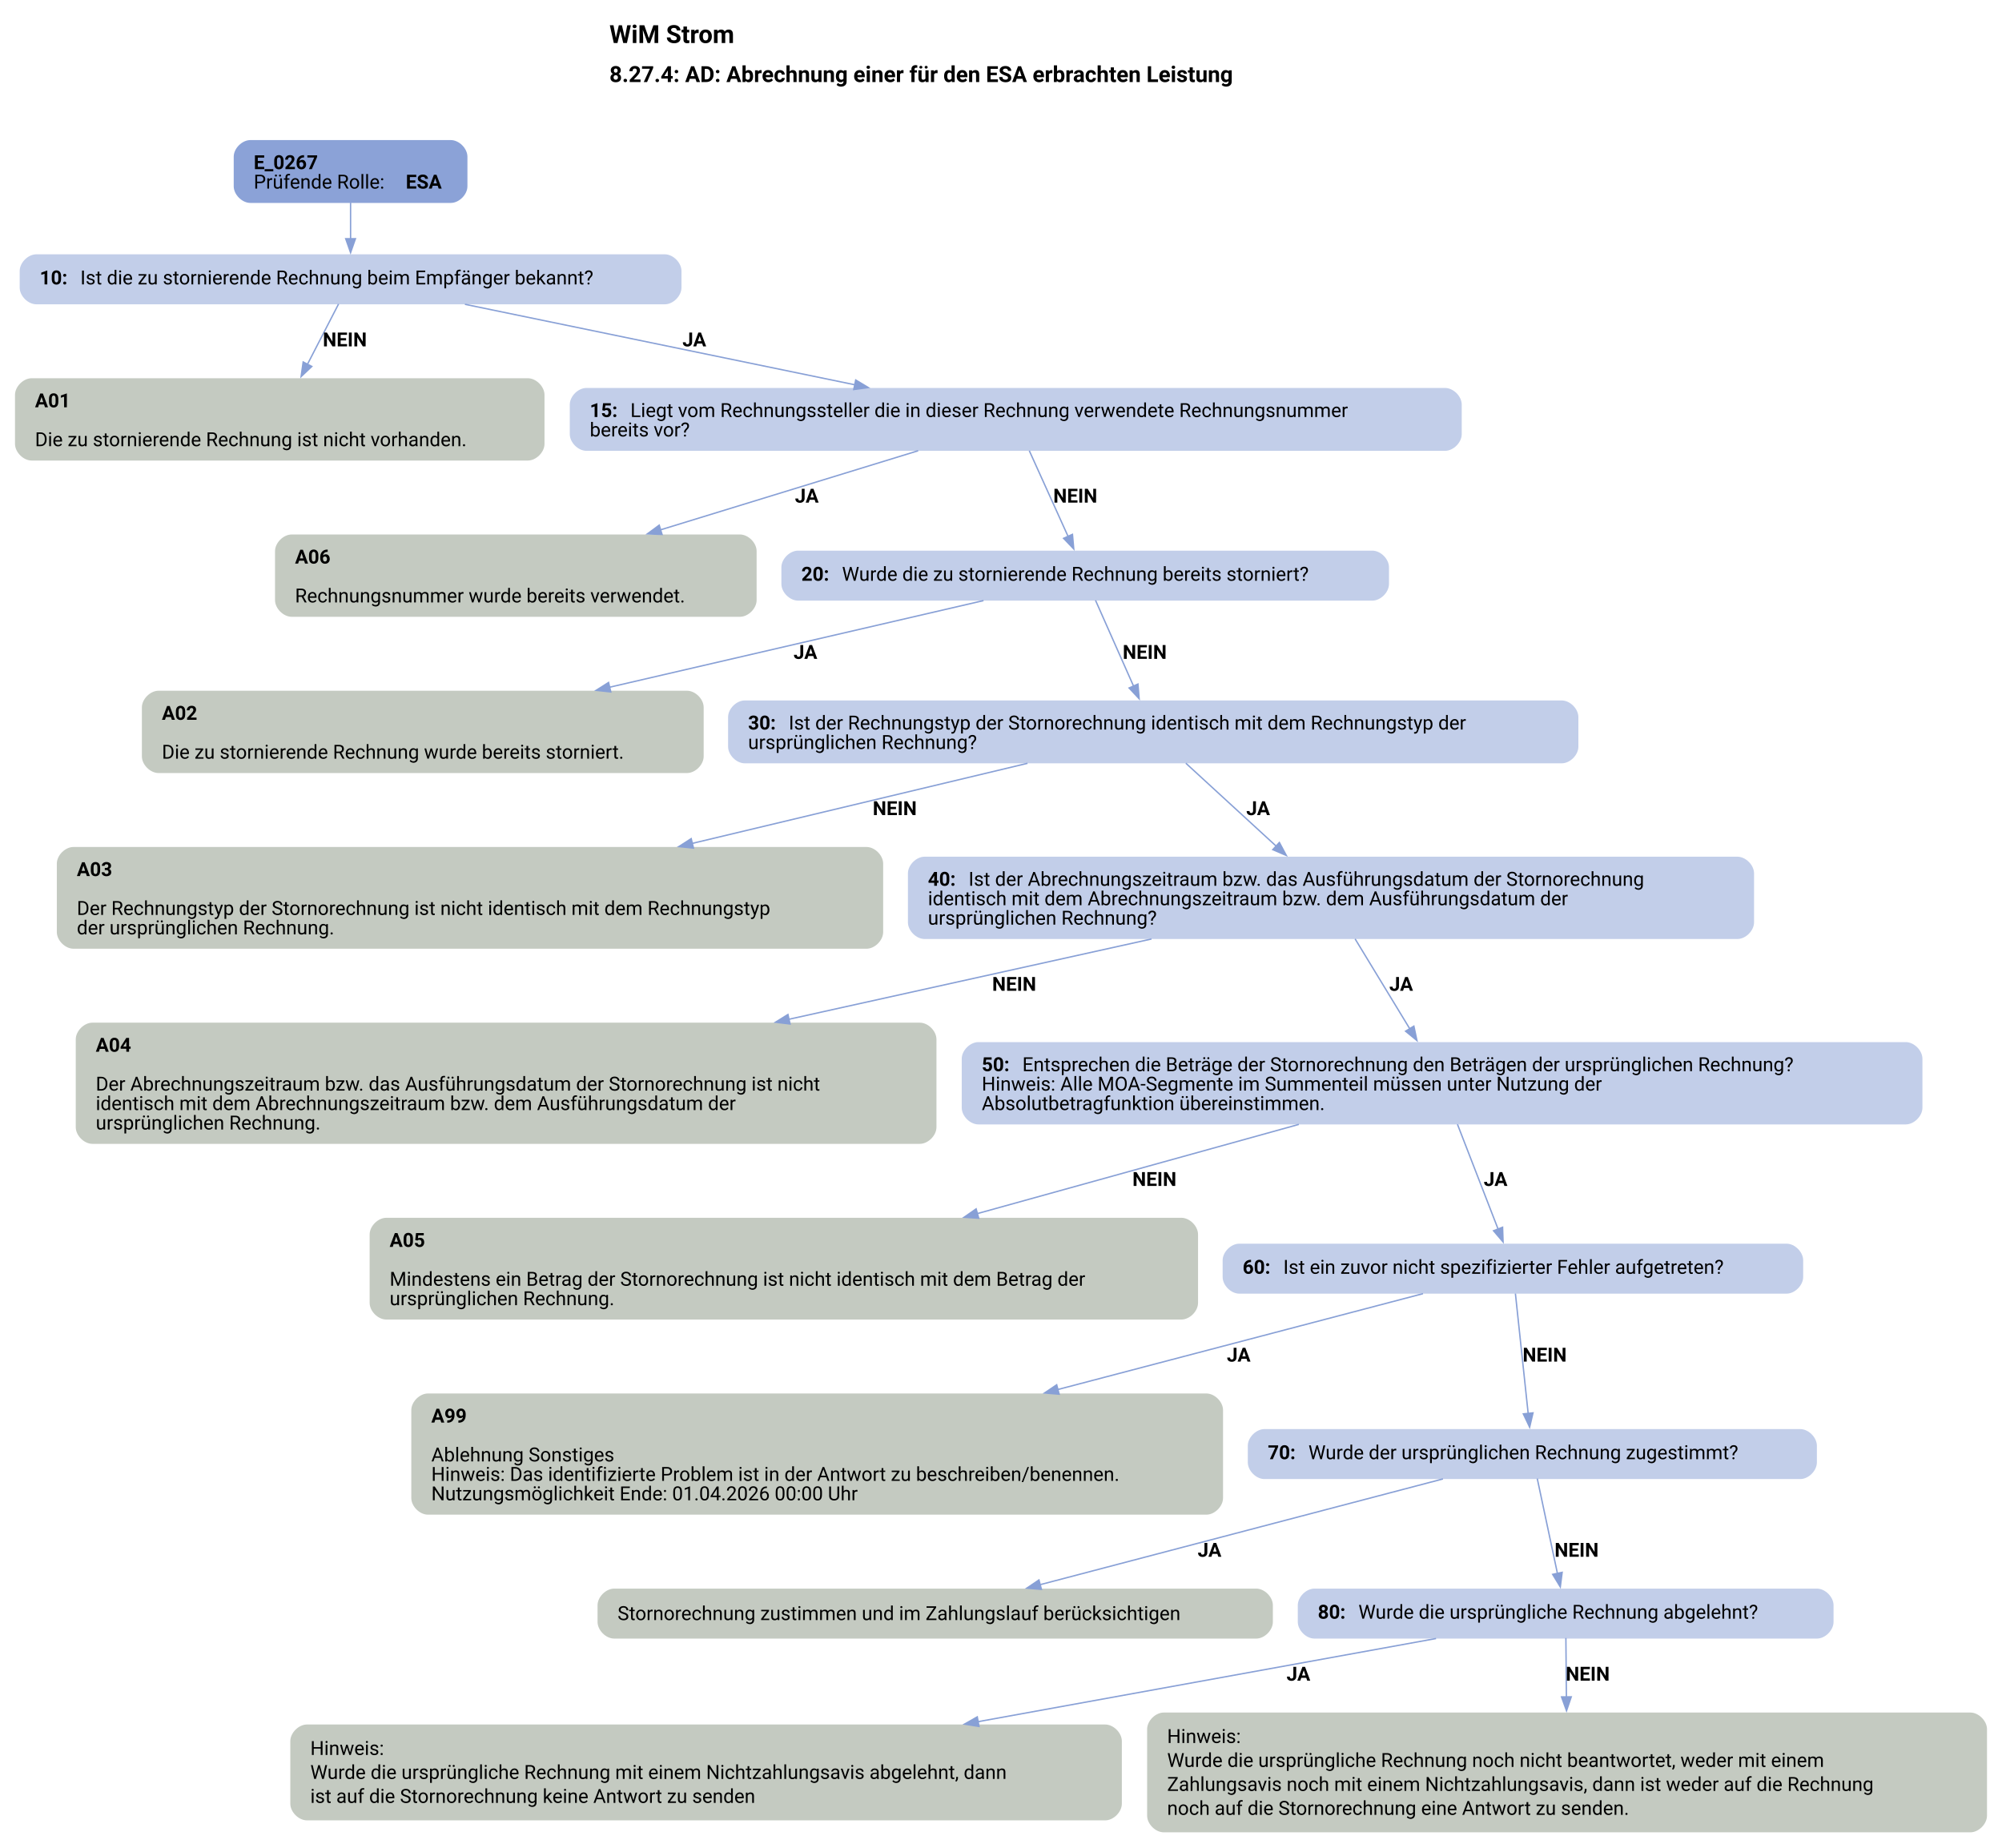
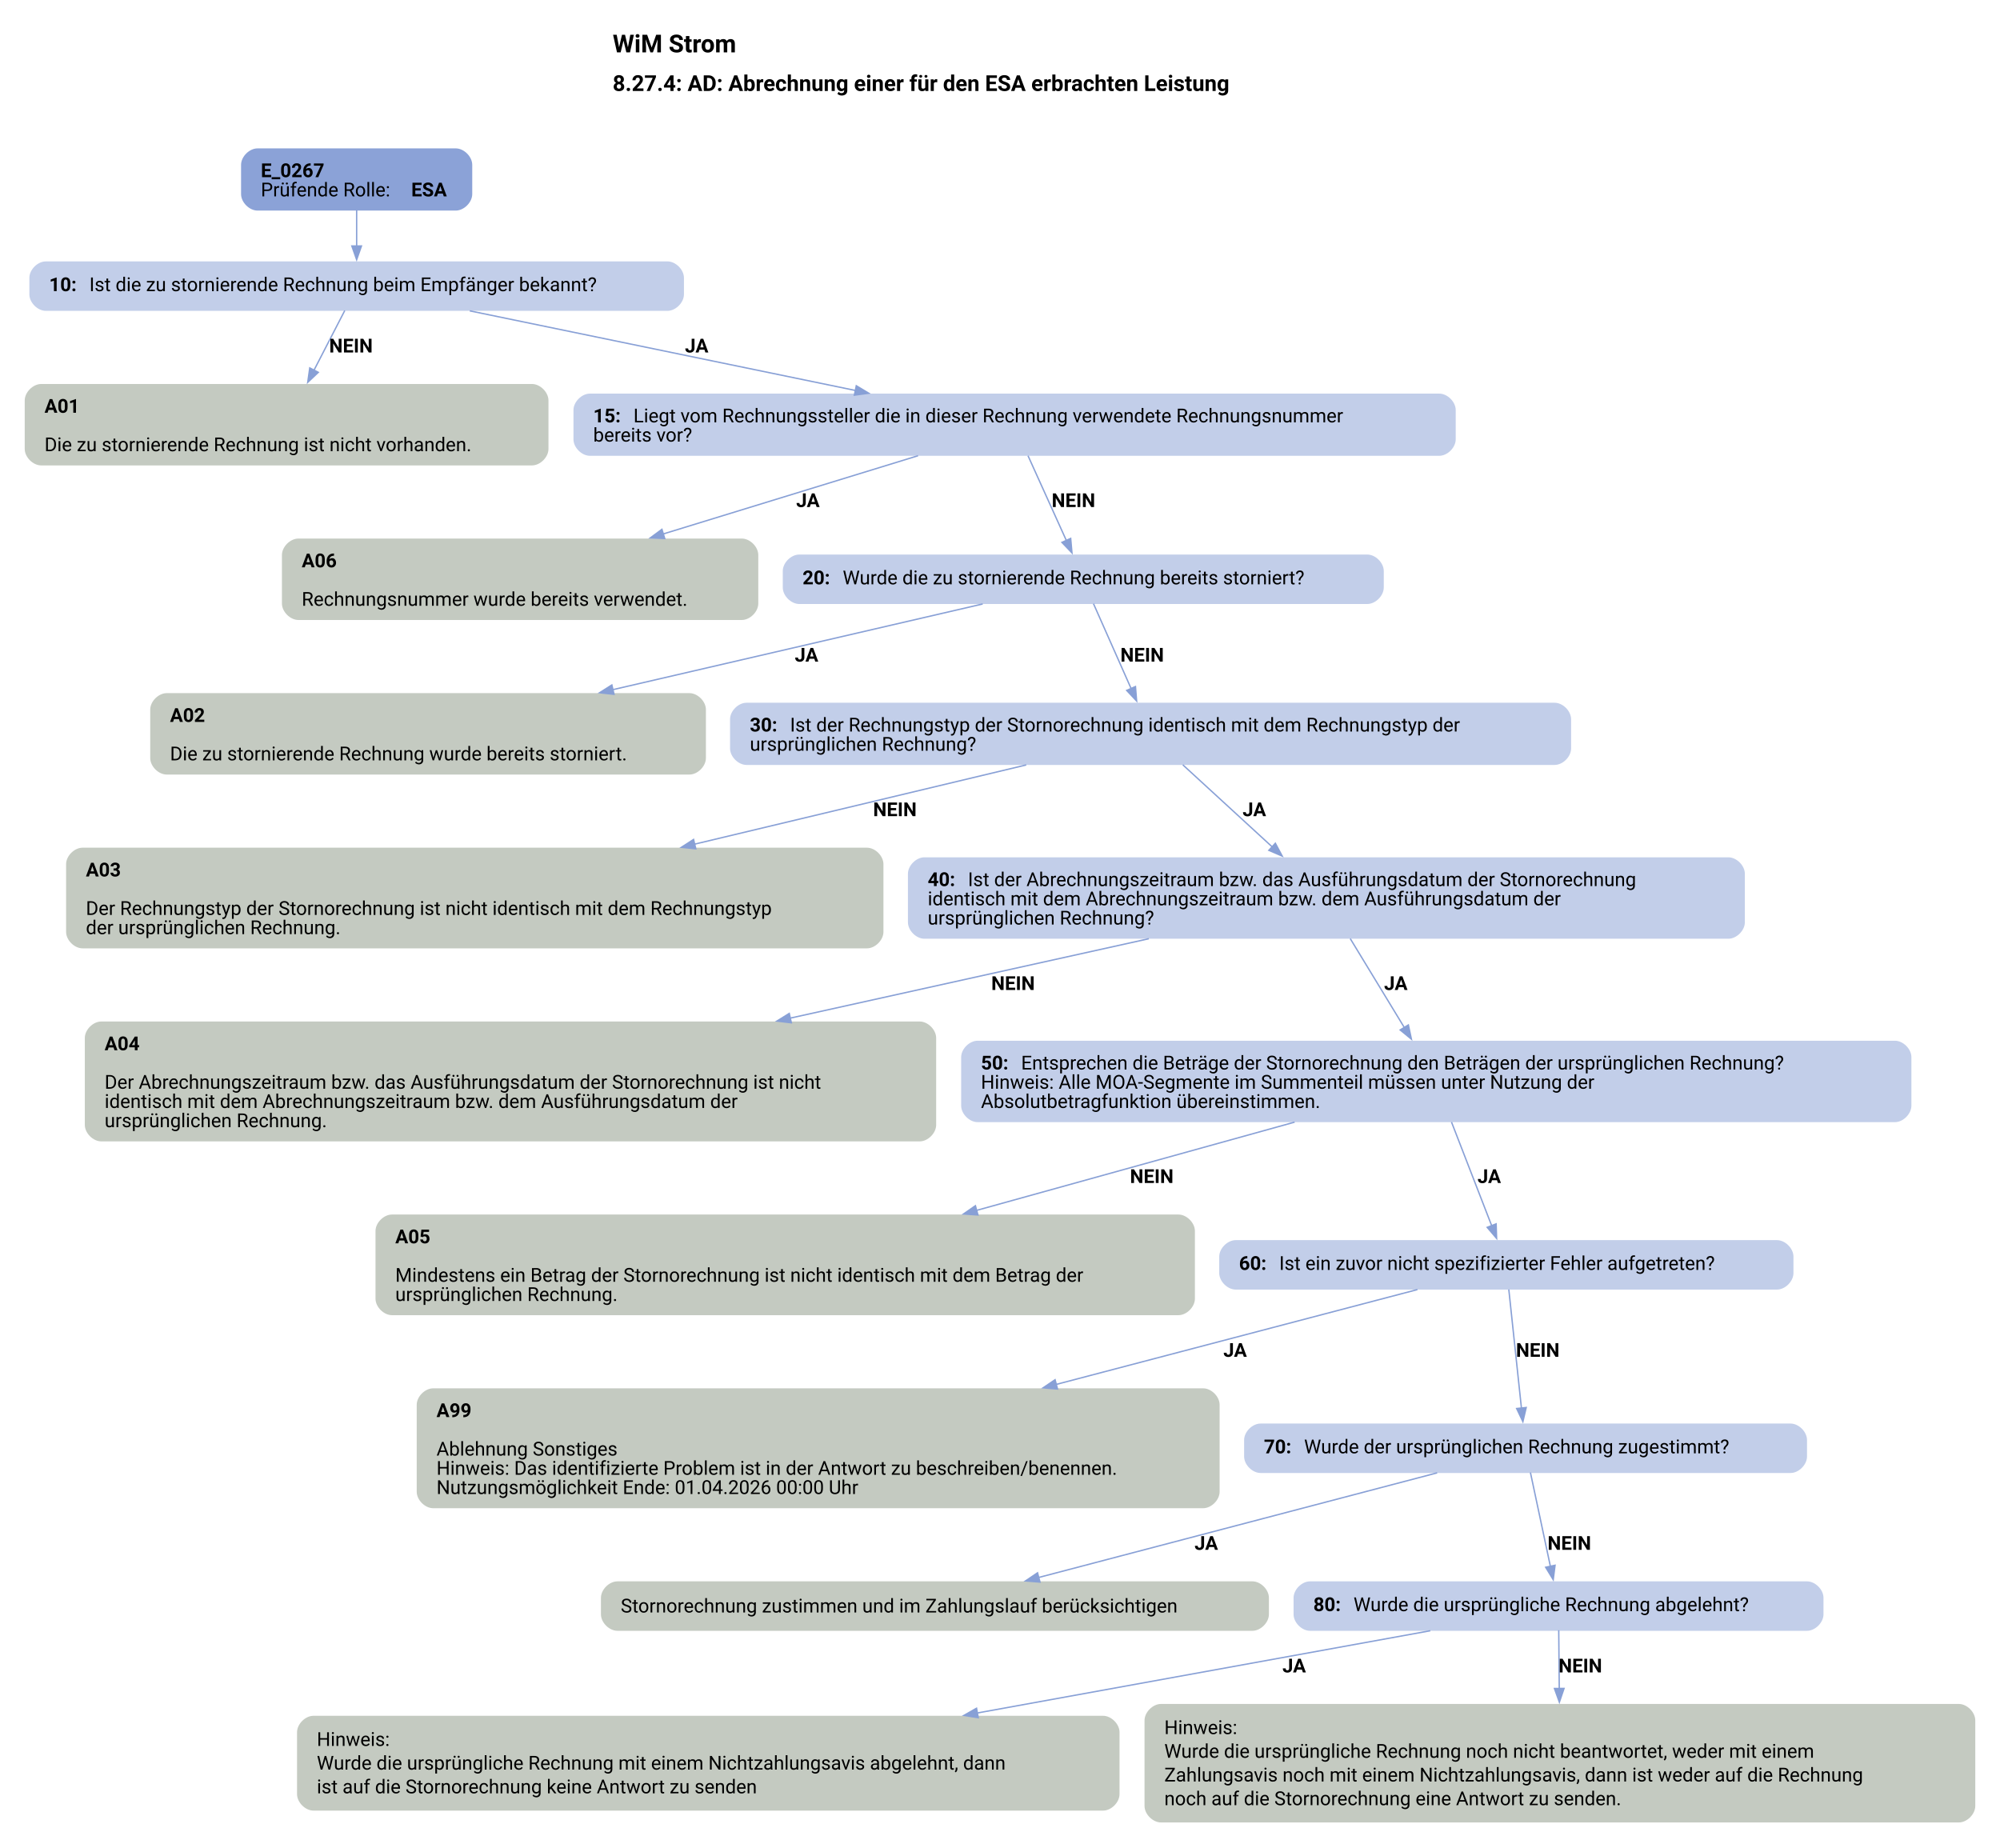
- <svg xmlns="http://www.w3.org/2000/svg" width="1440pt" height="1329pt" viewBox="0.00 0.00 1440.00 1328.85">
-   <g id="graph0" class="graph" transform="scale(0.998855 0.998855) rotate(0) translate(10.8 1319.57)">
+ <svg xmlns="http://www.w3.org/2000/svg" width="1440pt" height="1330pt" viewBox="0.00 0.00 1440.00 1329.95">
+   <g id="graph0" class="graph" transform="scale(0.988977 0.988977) rotate(0) translate(18 1326.77)">
    <text text-anchor="start" x="428.03" y="-1288.67" font-family="Roboto, sans-serif" font-weight="bold" font-size="18.00">WiM Strom</text>
    <text text-anchor="start" x="428.03" y="-1260.57" font-family="Roboto, sans-serif" font-weight="bold" font-size="16.00">8.27.4: AD: Abrechnung einer für den ESA erbrachten Leistung</text>
    <g id="node1" class="node">
      <path fill="#8ba2d7" stroke="black" stroke-width="0" d="M313.8,-1218.77C313.8,-1218.77 169.5,-1218.77 169.5,-1218.77 163.5,-1218.77 157.5,-1212.77 157.5,-1206.77 157.5,-1206.77 157.5,-1185.49 157.5,-1185.49 157.5,-1179.49 163.5,-1173.49 169.5,-1173.49 169.5,-1173.49 313.8,-1173.49 313.8,-1173.49 319.8,-1173.49 325.8,-1179.49 325.8,-1185.49 325.8,-1185.49 325.8,-1206.77 325.8,-1206.77 325.8,-1212.77 319.8,-1218.77 313.8,-1218.77" />
      <text text-anchor="start" x="171.9" y="-1197.83" font-family="Roboto, sans-serif" font-weight="bold" font-size="14.00">E_0267</text>
      <text text-anchor="start" x="171.9" y="-1183.83" font-family="Roboto, sans-serif" font-size="14.00">Prüfende Rolle: </text>
      <text text-anchor="start" x="281.4" y="-1183.83" font-family="Roboto, sans-serif" font-weight="bold" font-size="14.00">ESA</text>
    </g>
    <g id="node2" class="node">
      <path fill="#c2cee9" stroke="black" stroke-width="0" d="M467.93,-1136.49C467.93,-1136.49 15.38,-1136.49 15.38,-1136.49 9.38,-1136.49 3.38,-1130.49 3.38,-1124.49 3.38,-1124.49 3.38,-1112.49 3.38,-1112.49 3.38,-1106.49 9.38,-1100.49 15.38,-1100.49 15.38,-1100.49 467.93,-1100.49 467.93,-1100.49 473.93,-1100.49 479.93,-1106.49 479.93,-1112.49 479.93,-1112.49 479.93,-1124.49 479.93,-1124.49 479.93,-1130.49 473.93,-1136.49 467.93,-1136.49" />
      <text text-anchor="start" x="17.78" y="-1114.82" font-family="Roboto, sans-serif" font-weight="bold" font-size="14.00">10: </text>
      <text text-anchor="start" x="47.03" y="-1114.82" font-family="Roboto, sans-serif" font-size="14.00">Ist die zu stornierende Rechnung beim Empfänger bekannt?</text>
    </g>
    <g id="edge1" class="edge">
      <path fill="none" stroke="#88a0d6" d="M241.65,-1173.66C241.65,-1165.58 241.65,-1156.28 241.65,-1147.68" />
      <polygon fill="#88a0d6" stroke="#88a0d6" points="245.15,-1147.72 241.65,-1137.72 238.15,-1147.72 245.15,-1147.72" />
    </g>
    <g id="node3" class="node">
      <path fill="#c4cac1" stroke="black" stroke-width="0" d="M369.3,-1047.24C369.3,-1047.24 12,-1047.24 12,-1047.24 6,-1047.24 0,-1041.24 0,-1035.24 0,-1035.24 0,-999.96 0,-999.96 0,-993.96 6,-987.96 12,-987.96 12,-987.96 369.3,-987.96 369.3,-987.96 375.3,-987.96 381.3,-993.96 381.3,-999.96 381.3,-999.96 381.3,-1035.24 381.3,-1035.24 381.3,-1041.24 375.3,-1047.24 369.3,-1047.24" />
      <text text-anchor="start" x="14.4" y="-1026.3" font-family="Roboto, sans-serif" font-weight="bold" font-size="14.00">A01</text>
      <text text-anchor="start" x="14.4" y="-998.3" font-family="Roboto, sans-serif" font-size="14.00">Die zu stornierende Rechnung ist nicht vorhanden.</text>
    </g>
    <g id="edge2" class="edge">
      <path fill="none" stroke="#88a0d6" d="M233,-1100.71C226.86,-1088.81 218.35,-1072.32 210.58,-1057.24" />
      <polygon fill="#88a0d6" stroke="#88a0d6" points="213.74,-1055.73 206.04,-1048.45 207.52,-1058.94 213.74,-1055.73" />
      <text text-anchor="start" x="221.65" y="-1070.19" font-family="Roboto, sans-serif" font-weight="bold" font-size="14.00">NEIN</text>
    </g>
    <g id="node4" class="node">
      <path fill="#c2cee9" stroke="black" stroke-width="0" d="M1029.8,-1040.24C1029.8,-1040.24 411.5,-1040.24 411.5,-1040.24 405.5,-1040.24 399.5,-1034.24 399.5,-1028.24 399.5,-1028.24 399.5,-1006.96 399.5,-1006.96 399.5,-1000.96 405.5,-994.96 411.5,-994.96 411.5,-994.96 1029.8,-994.96 1029.8,-994.96 1035.8,-994.96 1041.8,-1000.96 1041.8,-1006.96 1041.8,-1006.96 1041.8,-1028.24 1041.8,-1028.24 1041.8,-1034.24 1035.8,-1040.24 1029.8,-1040.24" />
      <text text-anchor="start" x="413.9" y="-1019.3" font-family="Roboto, sans-serif" font-weight="bold" font-size="14.00">15: </text>
      <text text-anchor="start" x="443.15" y="-1019.3" font-family="Roboto, sans-serif" font-size="14.00">Liegt vom Rechnungssteller die in dieser Rechnung verwendete Rechnungsnummer</text>
      <text text-anchor="start" x="413.9" y="-1005.3" font-family="Roboto, sans-serif" font-size="14.00">bereits vor?</text>
    </g>
    <g id="edge3" class="edge">
      <path fill="none" stroke="#88a0d6" d="M323.99,-1100.49C401.38,-1084.51 517.97,-1060.44 604.74,-1042.53" />
      <polygon fill="#88a0d6" stroke="#88a0d6" points="605.4,-1045.97 614.49,-1040.52 603.99,-1039.11 605.4,-1045.97" />
      <text text-anchor="start" x="480.65" y="-1070.19" font-family="Roboto, sans-serif" font-weight="bold" font-size="14.00">JA</text>
    </g>
    <g id="node5" class="node">
      <path fill="#c4cac1" stroke="black" stroke-width="0" d="M522.05,-934.71C522.05,-934.71 199.25,-934.71 199.25,-934.71 193.25,-934.71 187.25,-928.71 187.25,-922.71 187.25,-922.71 187.25,-887.43 187.25,-887.43 187.25,-881.43 193.25,-875.43 199.25,-875.43 199.25,-875.43 522.05,-875.43 522.05,-875.43 528.05,-875.43 534.05,-881.43 534.05,-887.43 534.05,-887.43 534.05,-922.71 534.05,-922.71 534.05,-928.71 528.05,-934.71 522.05,-934.71" />
      <text text-anchor="start" x="201.65" y="-913.77" font-family="Roboto, sans-serif" font-weight="bold" font-size="14.00">A06</text>
      <text text-anchor="start" x="201.65" y="-885.77" font-family="Roboto, sans-serif" font-size="14.00">Rechnungsnummer wurde bereits verwendet.</text>
    </g>
    <g id="edge4" class="edge">
      <path fill="none" stroke="#88a0d6" d="M650.38,-995.03C597.6,-978.82 524.47,-956.37 464.88,-938.07" />
      <polygon fill="#88a0d6" stroke="#88a0d6" points="465.95,-934.74 455.37,-935.15 463.9,-941.43 465.95,-934.74" />
      <text text-anchor="start" x="561.65" y="-957.66" font-family="Roboto, sans-serif" font-weight="bold" font-size="14.00">JA</text>
    </g>
    <g id="node6" class="node">
      <path fill="#c2cee9" stroke="black" stroke-width="0" d="M977.42,-923.07C977.42,-923.07 563.88,-923.07 563.88,-923.07 557.88,-923.07 551.88,-917.07 551.88,-911.07 551.88,-911.07 551.88,-899.07 551.88,-899.07 551.88,-893.07 557.88,-887.07 563.88,-887.07 563.88,-887.07 977.42,-887.07 977.42,-887.07 983.42,-887.07 989.42,-893.07 989.42,-899.07 989.42,-899.07 989.42,-911.07 989.42,-911.07 989.42,-917.07 983.42,-923.07 977.42,-923.07" />
      <text text-anchor="start" x="566.27" y="-901.39" font-family="Roboto, sans-serif" font-weight="bold" font-size="14.00">20: </text>
      <text text-anchor="start" x="595.52" y="-901.39" font-family="Roboto, sans-serif" font-size="14.00">Wurde die zu stornierende Rechnung bereits storniert?</text>
    </g>
    <g id="edge5" class="edge">
      <path fill="none" stroke="#88a0d6" d="M730.41,-995.03C738.39,-977.38 749.73,-952.32 758.33,-933.3" />
      <polygon fill="#88a0d6" stroke="#88a0d6" points="761.48,-934.83 762.42,-924.27 755.1,-931.94 761.48,-934.83" />
      <text text-anchor="start" x="747.65" y="-957.66" font-family="Roboto, sans-serif" font-weight="bold" font-size="14.00">NEIN</text>
    </g>
    <g id="node7" class="node">
      <path fill="#c4cac1" stroke="black" stroke-width="0" d="M483.92,-822.18C483.92,-822.18 103.38,-822.18 103.38,-822.18 97.38,-822.18 91.37,-816.18 91.37,-810.18 91.37,-810.18 91.37,-774.9 91.37,-774.9 91.37,-768.9 97.37,-762.9 103.37,-762.9 103.37,-762.9 483.92,-762.9 483.92,-762.9 489.92,-762.9 495.92,-768.9 495.92,-774.9 495.92,-774.9 495.92,-810.18 495.92,-810.18 495.92,-816.18 489.92,-822.18 483.92,-822.18" />
      <text text-anchor="start" x="105.77" y="-801.24" font-family="Roboto, sans-serif" font-weight="bold" font-size="14.00">A02</text>
      <text text-anchor="start" x="105.77" y="-773.24" font-family="Roboto, sans-serif" font-size="14.00">Die zu stornierende Rechnung wurde bereits storniert.</text>
    </g>
    <g id="edge6" class="edge">
      <path fill="none" stroke="#88a0d6" d="M697.42,-887.1C625.92,-870.53 515.43,-844.93 428.09,-824.69" />
      <polygon fill="#88a0d6" stroke="#88a0d6" points="429.03,-821.32 418.49,-822.47 427.45,-828.14 429.03,-821.32" />
      <text text-anchor="start" x="560.65" y="-845.13" font-family="Roboto, sans-serif" font-weight="bold" font-size="14.00">JA</text>
    </g>
    <g id="node8" class="node">
      <path fill="#c2cee9" stroke="black" stroke-width="0" d="M1113.8,-815.18C1113.8,-815.18 525.5,-815.18 525.5,-815.18 519.5,-815.18 513.5,-809.18 513.5,-803.18 513.5,-803.18 513.5,-781.9 513.5,-781.9 513.5,-775.9 519.5,-769.9 525.5,-769.9 525.5,-769.9 1113.8,-769.9 1113.8,-769.9 1119.8,-769.9 1125.8,-775.9 1125.8,-781.9 1125.8,-781.9 1125.8,-803.18 1125.8,-803.18 1125.8,-809.18 1119.8,-815.18 1113.8,-815.18" />
      <text text-anchor="start" x="527.9" y="-794.24" font-family="Roboto, sans-serif" font-weight="bold" font-size="14.00">30: </text>
      <text text-anchor="start" x="557.15" y="-794.24" font-family="Roboto, sans-serif" font-size="14.00">Ist der Rechnungstyp der Stornorechnung identisch mit dem Rechnungstyp der</text>
      <text text-anchor="start" x="527.9" y="-780.24" font-family="Roboto, sans-serif" font-size="14.00">ursprünglichen Rechnung?</text>
    </g>
    <g id="edge7" class="edge">
      <path fill="none" stroke="#88a0d6" d="M778.09,-887.28C785.35,-870.9 796.59,-845.57 805.54,-825.36" />
      <polygon fill="#88a0d6" stroke="#88a0d6" points="808.65,-826.99 809.5,-816.43 802.25,-824.16 808.65,-826.99" />
      <text text-anchor="start" x="797.65" y="-845.13" font-family="Roboto, sans-serif" font-weight="bold" font-size="14.00">NEIN</text>
    </g>
    <g id="node9" class="node">
      <path fill="#c4cac1" stroke="black" stroke-width="0" d="M613.17,-709.65C613.17,-709.65 42.12,-709.65 42.12,-709.65 36.12,-709.65 30.12,-703.65 30.12,-697.65 30.12,-697.65 30.12,-648.37 30.12,-648.37 30.12,-642.37 36.12,-636.37 42.12,-636.37 42.12,-636.37 613.17,-636.37 613.17,-636.37 619.17,-636.37 625.17,-642.37 625.17,-648.37 625.17,-648.37 625.17,-697.65 625.17,-697.65 625.17,-703.65 619.17,-709.65 613.17,-709.65" />
      <text text-anchor="start" x="44.52" y="-688.71" font-family="Roboto, sans-serif" font-weight="bold" font-size="14.00">A03</text>
      <text text-anchor="start" x="44.52" y="-660.71" font-family="Roboto, sans-serif" font-size="14.00">Der Rechnungstyp der Stornorechnung ist nicht identisch mit dem Rechnungstyp</text>
      <text text-anchor="start" x="44.52" y="-646.71" font-family="Roboto, sans-serif" font-size="14.00">der ursprünglichen Rechnung.</text>
    </g>
    <g id="edge8" class="edge">
      <path fill="none" stroke="#88a0d6" d="M729.12,-769.91C661.66,-753.8 567.77,-731.37 487.75,-712.25" />
      <polygon fill="#88a0d6" stroke="#88a0d6" points="488.57,-708.85 478.03,-709.93 486.94,-715.66 488.57,-708.85" />
      <text text-anchor="start" x="617.65" y="-732.6" font-family="Roboto, sans-serif" font-weight="bold" font-size="14.00">NEIN</text>
    </g>
    <g id="node10" class="node">
      <path fill="#c2cee9" stroke="black" stroke-width="0" d="M1240.3,-702.65C1240.3,-702.65 655,-702.65 655,-702.65 649,-702.65 643,-696.65 643,-690.65 643,-690.65 643,-655.37 643,-655.37 643,-649.37 649,-643.37 655,-643.37 655,-643.37 1240.3,-643.37 1240.3,-643.37 1246.3,-643.37 1252.3,-649.37 1252.3,-655.37 1252.3,-655.37 1252.3,-690.65 1252.3,-690.65 1252.3,-696.65 1246.3,-702.65 1240.3,-702.65" />
      <text text-anchor="start" x="657.4" y="-681.71" font-family="Roboto, sans-serif" font-weight="bold" font-size="14.00">40: </text>
      <text text-anchor="start" x="686.65" y="-681.71" font-family="Roboto, sans-serif" font-size="14.00">Ist der Abrechnungszeitraum bzw. das Ausführungsdatum der Stornorechnung</text>
      <text text-anchor="start" x="657.4" y="-667.71" font-family="Roboto, sans-serif" font-size="14.00">identisch mit dem Abrechnungszeitraum bzw. dem Ausführungsdatum der</text>
      <text text-anchor="start" x="657.4" y="-653.71" font-family="Roboto, sans-serif" font-size="14.00">ursprünglichen Rechnung?</text>
    </g>
    <g id="edge9" class="edge">
      <path fill="none" stroke="#88a0d6" d="M843.13,-769.98C861.35,-753.25 887.02,-729.68 908.36,-710.09" />
      <polygon fill="#88a0d6" stroke="#88a0d6" points="910.48,-712.89 915.48,-703.55 905.75,-707.73 910.48,-712.89" />
      <text text-anchor="start" x="886.65" y="-732.6" font-family="Roboto, sans-serif" font-weight="bold" font-size="14.00">JA</text>
    </g>
    <g id="node11" class="node">
      <path fill="#c4cac1" stroke="black" stroke-width="0" d="M651.55,-583.12C651.55,-583.12 55.75,-583.12 55.75,-583.12 49.75,-583.12 43.75,-577.12 43.75,-571.12 43.75,-571.12 43.75,-507.84 43.75,-507.84 43.75,-501.84 49.75,-495.84 55.75,-495.84 55.75,-495.84 651.55,-495.84 651.55,-495.84 657.55,-495.84 663.55,-501.84 663.55,-507.84 663.55,-507.84 663.55,-571.12 663.55,-571.12 663.55,-577.12 657.55,-583.12 651.55,-583.12" />
      <text text-anchor="start" x="58.15" y="-562.18" font-family="Roboto, sans-serif" font-weight="bold" font-size="14.00">A04</text>
      <text text-anchor="start" x="58.15" y="-534.18" font-family="Roboto, sans-serif" font-size="14.00">Der Abrechnungszeitraum bzw. das Ausführungsdatum der Stornorechnung ist nicht</text>
      <text text-anchor="start" x="58.15" y="-520.18" font-family="Roboto, sans-serif" font-size="14.00">identisch mit dem Abrechnungszeitraum bzw. dem Ausführungsdatum der</text>
      <text text-anchor="start" x="58.15" y="-506.18" font-family="Roboto, sans-serif" font-size="14.00">ursprünglichen Rechnung.</text>
    </g>
    <g id="edge10" class="edge">
      <path fill="none" stroke="#88a0d6" d="M818.39,-643.39C742.05,-626.48 643.71,-604.71 557.17,-585.54" />
      <polygon fill="#88a0d6" stroke="#88a0d6" points="558.13,-582.17 547.61,-583.43 556.61,-589.01 558.13,-582.17" />
      <text text-anchor="start" x="703.65" y="-606.07" font-family="Roboto, sans-serif" font-weight="bold" font-size="14.00">NEIN</text>
    </g>
    <g id="node12" class="node">
      <path fill="#c2cee9" stroke="black" stroke-width="0" d="M1361.55,-569.12C1361.55,-569.12 693.75,-569.12 693.75,-569.12 687.75,-569.12 681.75,-563.12 681.75,-557.12 681.75,-557.12 681.75,-521.84 681.75,-521.84 681.75,-515.84 687.75,-509.84 693.75,-509.84 693.75,-509.84 1361.55,-509.84 1361.55,-509.84 1367.55,-509.84 1373.55,-515.84 1373.55,-521.84 1373.55,-521.84 1373.55,-557.12 1373.55,-557.12 1373.55,-563.12 1367.55,-569.12 1361.55,-569.12" />
      <text text-anchor="start" x="696.15" y="-548.18" font-family="Roboto, sans-serif" font-weight="bold" font-size="14.00">50: </text>
      <text text-anchor="start" x="725.4" y="-548.18" font-family="Roboto, sans-serif" font-size="14.00">Entsprechen die Beträge der Stornorechnung den Beträgen der ursprünglichen Rechnung?</text>
      <text text-anchor="start" x="696.15" y="-534.18" font-family="Roboto, sans-serif" font-size="14.00">Hinweis: Alle MOA-Segmente im Summenteil müssen unter Nutzung der</text>
      <text text-anchor="start" x="696.15" y="-520.18" font-family="Roboto, sans-serif" font-size="14.00">Absolutbetragfunktion übereinstimmen.</text>
    </g>
    <g id="edge11" class="edge">
      <path fill="none" stroke="#88a0d6" d="M965.01,-643.47C976.54,-624.51 991.82,-599.4 1004.39,-578.71" />
      <polygon fill="#88a0d6" stroke="#88a0d6" points="1007.33,-580.62 1009.54,-570.26 1001.35,-576.98 1007.33,-580.62" />
      <text text-anchor="start" x="989.65" y="-606.07" font-family="Roboto, sans-serif" font-weight="bold" font-size="14.00">JA</text>
    </g>
    <g id="node13" class="node">
      <path fill="#c4cac1" stroke="black" stroke-width="0" d="M839.92,-442.59C839.92,-442.59 267.38,-442.59 267.38,-442.59 261.38,-442.59 255.38,-436.59 255.38,-430.59 255.38,-430.59 255.38,-381.31 255.38,-381.31 255.38,-375.31 261.38,-369.31 267.38,-369.31 267.38,-369.31 839.92,-369.31 839.92,-369.31 845.92,-369.31 851.92,-375.31 851.92,-381.31 851.92,-381.31 851.92,-430.59 851.92,-430.59 851.92,-436.59 845.92,-442.59 839.92,-442.59" />
      <text text-anchor="start" x="269.77" y="-421.65" font-family="Roboto, sans-serif" font-weight="bold" font-size="14.00">A05</text>
      <text text-anchor="start" x="269.77" y="-393.65" font-family="Roboto, sans-serif" font-size="14.00">Mindestens ein Betrag der Stornorechnung ist nicht identisch mit dem Betrag der</text>
      <text text-anchor="start" x="269.77" y="-379.65" font-family="Roboto, sans-serif" font-size="14.00">ursprünglichen Rechnung.</text>
    </g>
    <g id="edge12" class="edge">
      <path fill="none" stroke="#88a0d6" d="M924.51,-509.86C856.63,-491.02 766.95,-466.14 692.79,-445.56" />
      <polygon fill="#88a0d6" stroke="#88a0d6" points="693.99,-442.26 683.42,-442.96 692.12,-449.01 693.99,-442.26" />
      <text text-anchor="start" x="804.65" y="-465.54" font-family="Roboto, sans-serif" font-weight="bold" font-size="14.00">NEIN</text>
    </g>
    <g id="node14" class="node">
      <path fill="#c2cee9" stroke="black" stroke-width="0" d="M1275.68,-423.95C1275.68,-423.95 881.63,-423.95 881.63,-423.95 875.63,-423.95 869.63,-417.95 869.63,-411.95 869.63,-411.95 869.63,-399.95 869.63,-399.95 869.63,-393.95 875.63,-387.95 881.63,-387.95 881.63,-387.95 1275.68,-387.95 1275.68,-387.95 1281.68,-387.95 1287.68,-393.95 1287.68,-399.95 1287.68,-399.95 1287.68,-411.95 1287.68,-411.95 1287.68,-417.95 1281.68,-423.95 1275.68,-423.95" />
      <text text-anchor="start" x="884.03" y="-402.27" font-family="Roboto, sans-serif" font-weight="bold" font-size="14.00">60: </text>
      <text text-anchor="start" x="913.28" y="-402.27" font-family="Roboto, sans-serif" font-size="14.00">Ist ein zuvor nicht spezifizierter Fehler aufgetreten?</text>
    </g>
    <g id="edge13" class="edge">
      <path fill="none" stroke="#88a0d6" d="M1038.72,-509.94C1047.4,-487.55 1059.41,-456.58 1067.98,-434.46" />
      <polygon fill="#88a0d6" stroke="#88a0d6" points="1071.22,-435.79 1071.57,-425.2 1064.7,-433.26 1071.22,-435.79" />
      <text text-anchor="start" x="1057.65" y="-465.54" font-family="Roboto, sans-serif" font-weight="bold" font-size="14.00">JA</text>
    </g>
    <g id="node15" class="node">
      <path fill="#c4cac1" stroke="black" stroke-width="0" d="M857.92,-316.06C857.92,-316.06 297.38,-316.06 297.38,-316.06 291.38,-316.06 285.38,-310.06 285.38,-304.06 285.38,-304.06 285.38,-240.78 285.38,-240.78 285.38,-234.78 291.38,-228.78 297.38,-228.78 297.38,-228.78 857.92,-228.78 857.92,-228.78 863.92,-228.78 869.92,-234.78 869.92,-240.78 869.92,-240.78 869.92,-304.06 869.92,-304.06 869.92,-310.06 863.92,-316.06 857.92,-316.06" />
      <text text-anchor="start" x="299.77" y="-295.12" font-family="Roboto, sans-serif" font-weight="bold" font-size="14.00">A99</text>
      <text text-anchor="start" x="299.77" y="-267.12" font-family="Roboto, sans-serif" font-size="14.00">Ablehnung Sonstiges</text>
      <text text-anchor="start" x="299.77" y="-253.12" font-family="Roboto, sans-serif" font-size="14.00">Hinweis: Das identifizierte Problem ist in der Antwort zu beschreiben/benennen.</text>
      <text text-anchor="start" x="299.77" y="-239.12" font-family="Roboto, sans-serif" font-size="14.00">Nutzungsmöglichkeit Ende: 01.04.2026 00:00 Uhr</text>
    </g>
    <g id="edge14" class="edge">
      <path fill="none" stroke="#88a0d6" d="M1013.92,-387.96C947.64,-370.56 841.75,-342.76 750.89,-318.9" />
      <polygon fill="#88a0d6" stroke="#88a0d6" points="751.91,-315.55 741.35,-316.4 750.13,-322.32 751.91,-315.55" />
      <text text-anchor="start" x="872.65" y="-339.01" font-family="Roboto, sans-serif" font-weight="bold" font-size="14.00">JA</text>
    </g>
    <g id="node16" class="node">
      <path fill="#c2cee9" stroke="black" stroke-width="0" d="M1285.55,-290.42C1285.55,-290.42 899.75,-290.42 899.75,-290.42 893.75,-290.42 887.75,-284.42 887.75,-278.42 887.75,-278.42 887.75,-266.42 887.75,-266.42 887.75,-260.42 893.75,-254.42 899.75,-254.42 899.75,-254.42 1285.55,-254.42 1285.55,-254.42 1291.55,-254.42 1297.55,-260.42 1297.55,-266.42 1297.55,-266.42 1297.55,-278.42 1297.55,-278.42 1297.55,-284.42 1291.55,-290.42 1285.55,-290.42" />
      <text text-anchor="start" x="902.15" y="-268.75" font-family="Roboto, sans-serif" font-weight="bold" font-size="14.00">70: </text>
      <text text-anchor="start" x="931.4" y="-268.75" font-family="Roboto, sans-serif" font-size="14.00">Wurde der ursprünglichen Rechnung zugestimmt?</text>
    </g>
    <g id="edge15" class="edge">
      <path fill="none" stroke="#88a0d6" d="M1080.45,-388.02C1082.78,-366.12 1086.88,-327.67 1089.67,-301.39" />
      <polygon fill="#88a0d6" stroke="#88a0d6" points="1093.12,-302.1 1090.7,-291.79 1086.16,-301.36 1093.12,-302.1" />
      <text text-anchor="start" x="1085.65" y="-339.01" font-family="Roboto, sans-serif" font-weight="bold" font-size="14.00">NEIN</text>
    </g>
    <g id="node17" class="node">
      <path fill="#c4cac1" stroke="black" stroke-width="0" d="M893.8,-175.53C893.8,-175.53 431.5,-175.53 431.5,-175.53 425.5,-175.53 419.5,-169.53 419.5,-163.53 419.5,-163.53 419.5,-151.53 419.5,-151.53 419.5,-145.53 425.5,-139.53 431.5,-139.53 431.5,-139.53 893.8,-139.53 893.8,-139.53 899.8,-139.53 905.8,-145.53 905.8,-151.53 905.8,-151.53 905.8,-163.53 905.8,-163.53 905.8,-169.53 899.8,-175.53 893.8,-175.53" />
      <text text-anchor="start" x="433.9" y="-152.85" font-family="Roboto, sans-serif" font-size="14.00">Stornorechnung zustimmen und im Zahlungslauf berücksichtigen</text>
    </g>
    <g id="edge16" class="edge">
      <path fill="none" stroke="#88a0d6" d="M1028.27,-254.52C950.66,-234.14 820.42,-199.95 738.15,-178.35" />
      <polygon fill="#88a0d6" stroke="#88a0d6" points="739.14,-174.99 728.58,-175.84 737.36,-181.76 739.14,-174.99" />
      <text text-anchor="start" x="851.65" y="-198.48" font-family="Roboto, sans-serif" font-weight="bold" font-size="14.00">JA</text>
    </g>
    <g id="node18" class="node">
      <path fill="#c2cee9" stroke="black" stroke-width="0" d="M1297.55,-175.53C1297.55,-175.53 935.75,-175.53 935.75,-175.53 929.75,-175.53 923.75,-169.53 923.75,-163.53 923.75,-163.53 923.75,-151.53 923.75,-151.53 923.75,-145.53 929.75,-139.53 935.75,-139.53 935.75,-139.53 1297.55,-139.53 1297.55,-139.53 1303.55,-139.53 1309.55,-145.53 1309.55,-151.53 1309.55,-151.53 1309.55,-163.53 1309.55,-163.53 1309.55,-169.53 1303.55,-175.53 1297.55,-175.53" />
      <text text-anchor="start" x="938.15" y="-153.85" font-family="Roboto, sans-serif" font-weight="bold" font-size="14.00">80: </text>
      <text text-anchor="start" x="967.4" y="-153.85" font-family="Roboto, sans-serif" font-size="14.00">Wurde die ursprüngliche Rechnung abgelehnt?</text>
    </g>
    <g id="edge17" class="edge">
      <path fill="none" stroke="#88a0d6" d="M1096.19,-254.76C1100.02,-236.75 1106.19,-207.75 1110.75,-186.29" />
      <polygon fill="#88a0d6" stroke="#88a0d6" points="1114.12,-187.25 1112.78,-176.74 1107.28,-185.79 1114.12,-187.25" />
      <text text-anchor="start" x="1108.65" y="-198.48" font-family="Roboto, sans-serif" font-weight="bold" font-size="14.00">NEIN</text>
    </g>
    <g id="node19" class="node">
      <path fill="#c4cac1" stroke="black" stroke-width="0" d="M785.05,-77.66C785.05,-77.66 210.25,-77.66 210.25,-77.66 204.25,-77.66 198.25,-71.66 198.25,-65.66 198.25,-65.66 198.25,-20.62 198.25,-20.62 198.25,-14.62 204.25,-8.62 210.25,-8.62 210.25,-8.62 785.05,-8.62 785.05,-8.62 791.05,-8.62 797.05,-14.62 797.05,-20.62 797.05,-20.62 797.05,-65.66 797.05,-65.66 797.05,-71.66 791.05,-77.66 785.05,-77.66" />
      <text text-anchor="start" x="212.65" y="-55.72" font-family="Roboto, sans-serif" font-size="14.00">Hinweis:</text>
      <text text-anchor="start" x="212.65" y="-38.47" font-family="Roboto, sans-serif" font-size="14.00">Wurde die ursprüngliche Rechnung mit einem Nichtzahlungsavis abgelehnt, dann</text>
      <text text-anchor="start" x="212.65" y="-21.21" font-family="Roboto, sans-serif" font-size="14.00">ist auf die Stornorechnung keine Antwort zu senden</text>
    </g>
    <g id="edge18" class="edge">
      <path fill="none" stroke="#88a0d6" d="M1023.31,-139.58C936.29,-123.78 803.74,-99.72 693.51,-79.7" />
      <polygon fill="#88a0d6" stroke="#88a0d6" points="694.19,-76.27 683.73,-77.93 692.94,-83.16 694.19,-76.27" />
      <text text-anchor="start" x="915.65" y="-109.23" font-family="Roboto, sans-serif" font-weight="bold" font-size="14.00">JA</text>
    </g>
    <g id="node20" class="node">
      <path fill="#c4cac1" stroke="black" stroke-width="0" d="M1408.05,-86.28C1408.05,-86.28 827.25,-86.28 827.25,-86.28 821.25,-86.28 815.25,-80.28 815.25,-74.28 815.25,-74.28 815.25,-12 815.25,-12 815.25,-6 821.25,0 827.25,0 827.25,0 1408.05,0 1408.05,0 1414.05,0 1420.05,-6 1420.05,-12 1420.05,-12 1420.05,-74.28 1420.05,-74.28 1420.05,-80.28 1414.05,-86.28 1408.05,-86.28" />
      <text text-anchor="start" x="829.65" y="-64.34" font-family="Roboto, sans-serif" font-size="14.00">Hinweis:</text>
      <text text-anchor="start" x="829.65" y="-47.09" font-family="Roboto, sans-serif" font-size="14.00">Wurde die ursprüngliche Rechnung noch nicht beantwortet, weder mit einem</text>
      <text text-anchor="start" x="829.65" y="-29.84" font-family="Roboto, sans-serif" font-size="14.00">Zahlungsavis noch mit einem Nichtzahlungsavis, dann ist weder auf die Rechnung</text>
      <text text-anchor="start" x="829.65" y="-12.59" font-family="Roboto, sans-serif" font-size="14.00">noch auf die Stornorechnung eine Antwort zu senden.</text>
    </g>
    <g id="edge19" class="edge">
      <path fill="none" stroke="#88a0d6" d="M1116.8,-139.95C1116.9,-128.55 1117.04,-112.72 1117.18,-97.22" />
      <polygon fill="#88a0d6" stroke="#88a0d6" points="1120.67,-97.59 1117.26,-87.56 1113.67,-97.53 1120.67,-97.59" />
      <text text-anchor="start" x="1116.65" y="-109.23" font-family="Roboto, sans-serif" font-weight="bold" font-size="14.00">NEIN</text>
    </g>
  </g>
</svg>
